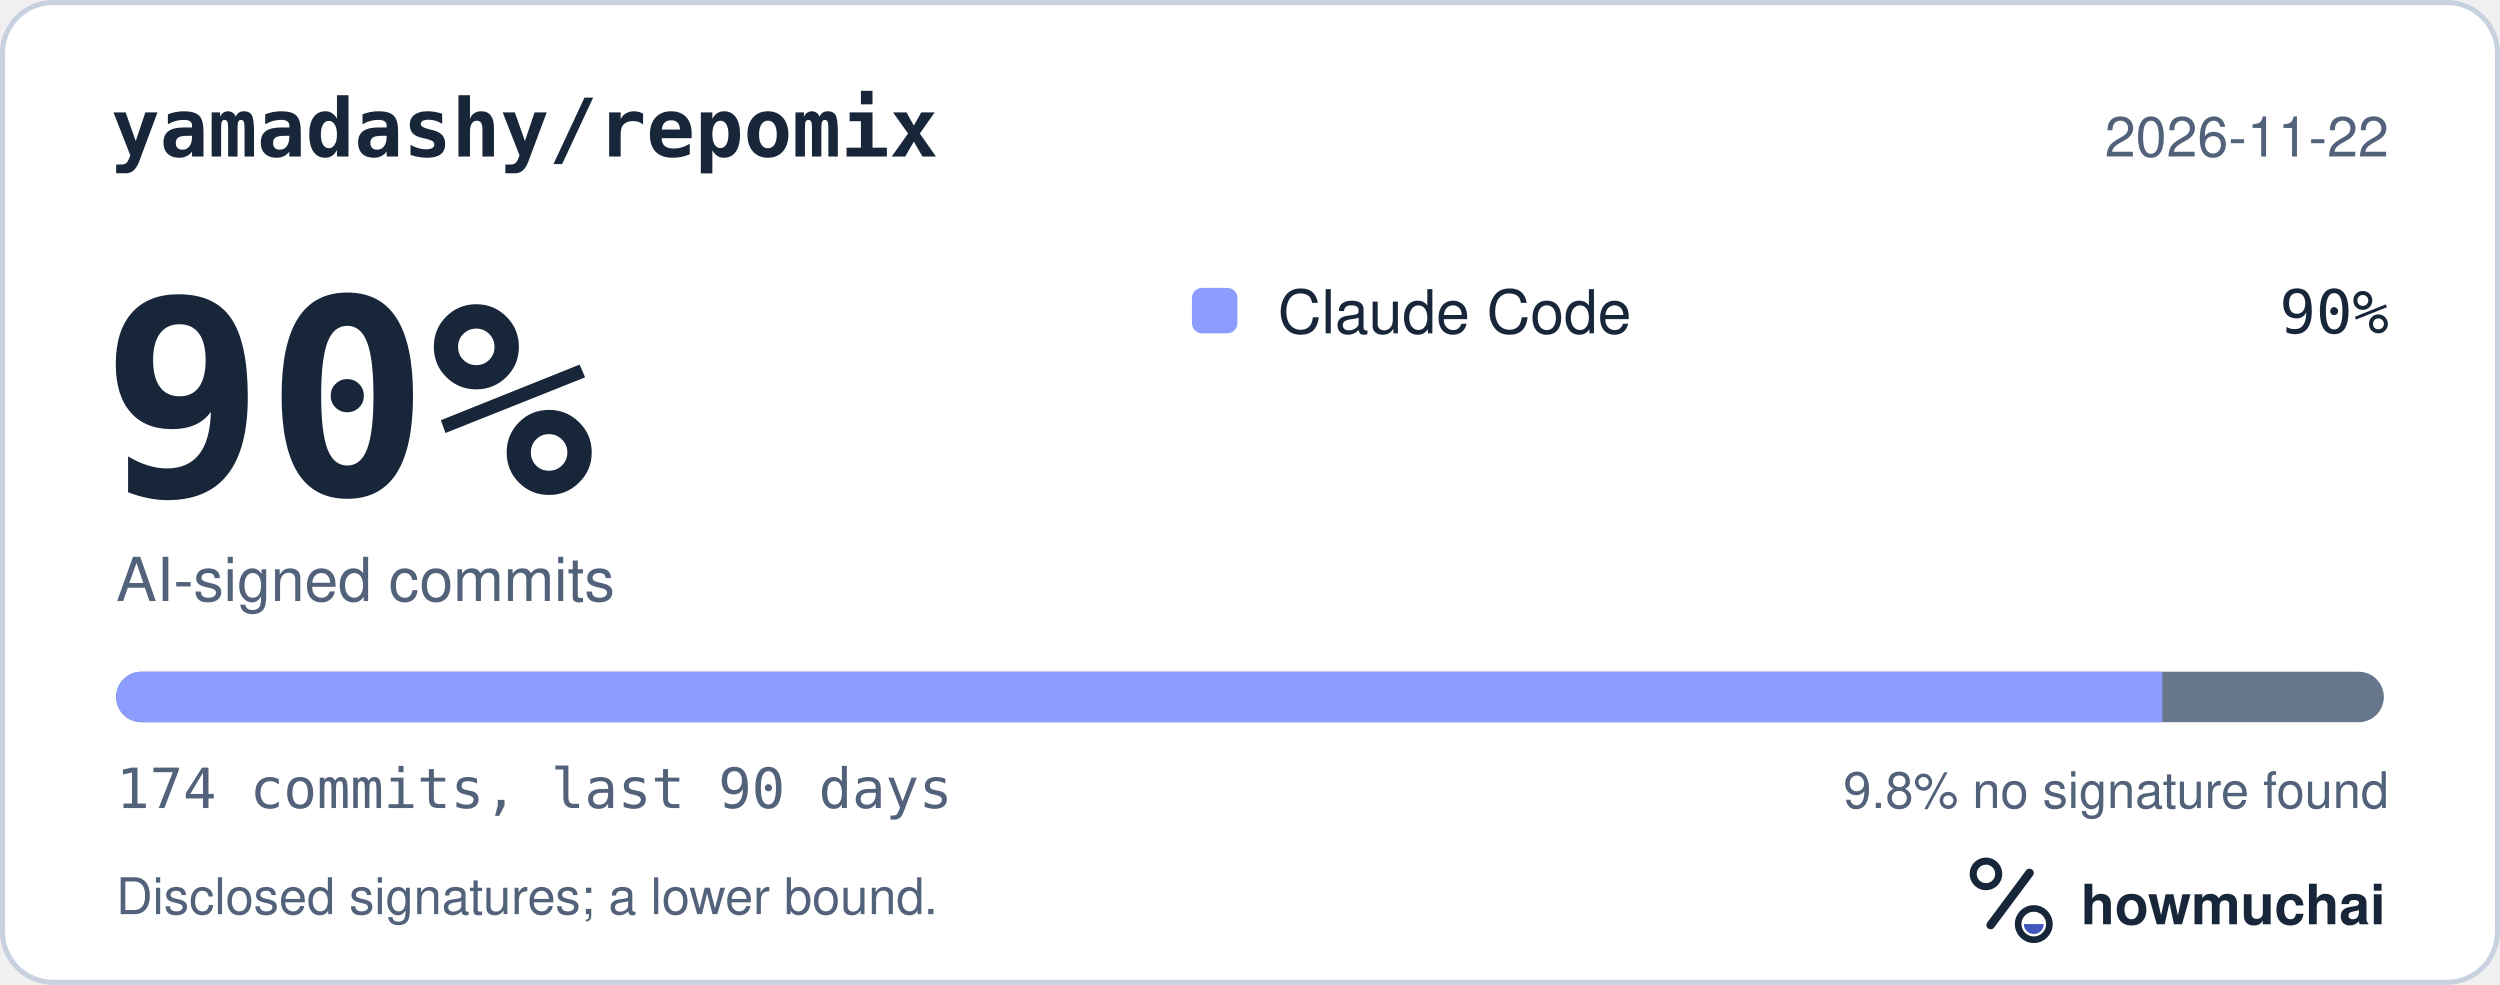
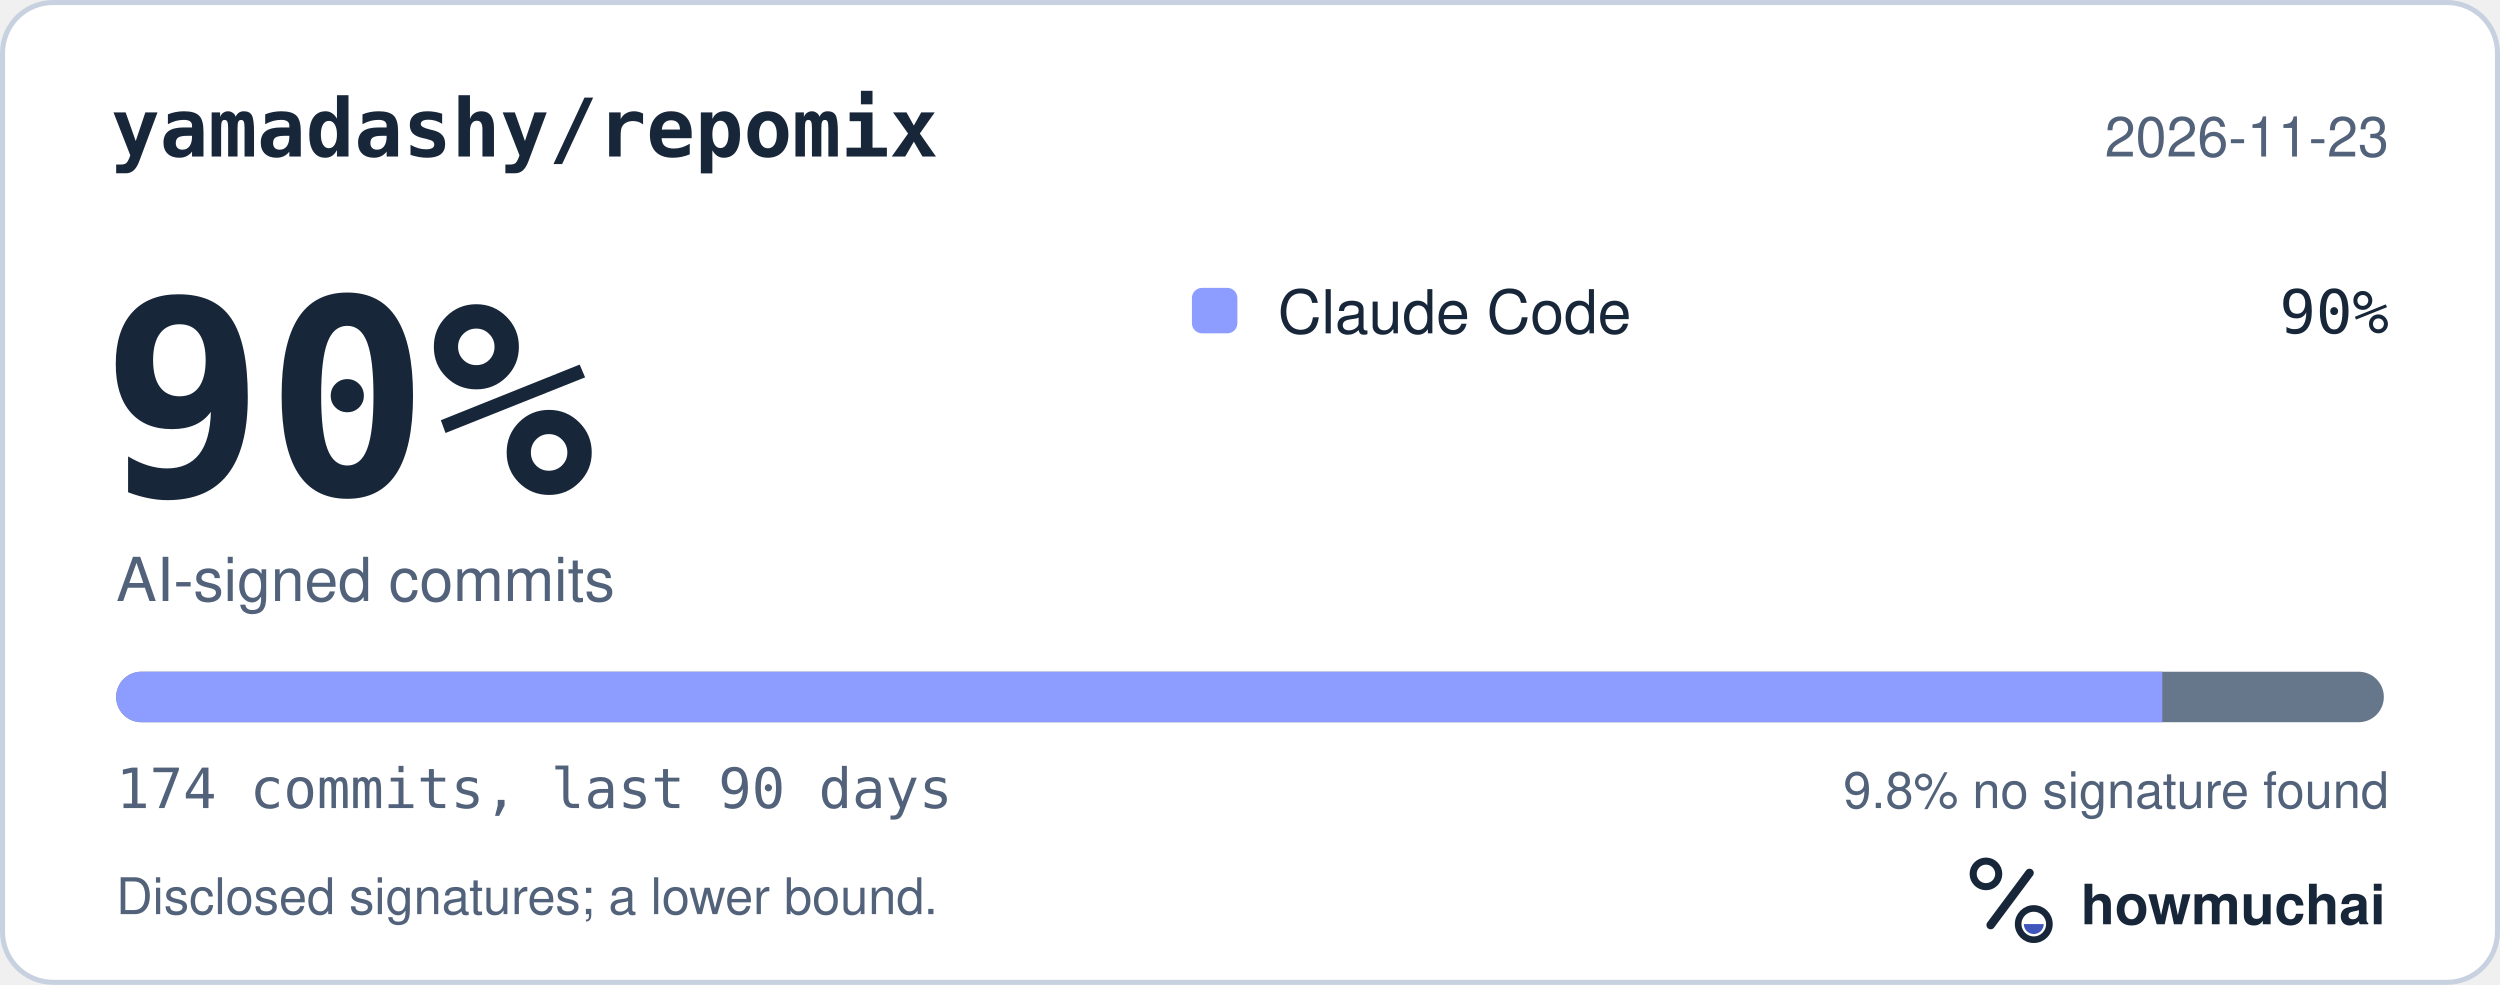
<svg xmlns="http://www.w3.org/2000/svg" width="495" height="195" viewBox="0 0 495 195" role="img" aria-labelledby="hm-t hm-d">
  <rect x="0.5" y="0.5" width="494" height="194" rx="10" fill="#FFFFFF" stroke="#C7D1DF" />
  <text x="22" y="31" fill="#18263A" font-family="ui-monospace, SF Mono, Menlo, Consolas, IBM Plex Mono, monospace" font-size="16" font-weight="600">yamadashy/repomix</text>
-   <text x="473" y="31" fill="#52627A" font-family="-apple-system, BlinkMacSystemFont, Segoe UI, Helvetica, Arial, Fira Sans, sans-serif" font-size="11" text-anchor="end">2026-11-22</text>
+   <text x="473" y="31" fill="#52627A" font-family="-apple-system, BlinkMacSystemFont, Segoe UI, Helvetica, Arial, Fira Sans, sans-serif" font-size="11" text-anchor="end">2026-11-23</text>
  <text x="20" y="98" fill="#18263A" font-family="ui-monospace, SF Mono, Menlo, Consolas, IBM Plex Mono, monospace" font-size="54" font-weight="700">90%</text>
  <text x="23" y="119" fill="#52627A" font-family="-apple-system, BlinkMacSystemFont, Segoe UI, Helvetica, Arial, Fira Sans, sans-serif" font-size="12">AI-signed commits</text>
  <rect x="236" y="57" width="9" height="9" rx="2" fill="#8D9DFF" />
  <text x="253" y="66" fill="#18263A" font-family="-apple-system, BlinkMacSystemFont, Segoe UI, Helvetica, Arial, Fira Sans, sans-serif" font-size="12">Claude Code</text>
  <text x="473" y="66" fill="#18263A" font-family="ui-monospace, SF Mono, Menlo, Consolas, IBM Plex Mono, monospace" font-size="12" text-anchor="end">90%</text>
  <defs>
    <clipPath id="hm-bar">
      <rect x="23" y="133" width="449" height="10" rx="5" />
    </clipPath>
  </defs>
  <rect x="23" y="133" width="449" height="10" rx="5" fill="#66768B" />
  <g clip-path="url(#hm-bar)">
    <rect x="23.00" y="133" width="405.13" height="10" fill="#8D9DFF" />
  </g>
  <text x="23" y="160" fill="#52627A" font-family="ui-monospace, SF Mono, Menlo, Consolas, IBM Plex Mono, monospace" font-size="11">174 commits, last 90 days</text>
  <text x="473" y="160" fill="#52627A" font-family="-apple-system, BlinkMacSystemFont, Segoe UI, Helvetica, Arial, Fira Sans, sans-serif" font-size="10" text-anchor="end">9.8% no signature found</text>
  <text x="23" y="181" fill="#52627A" font-family="-apple-system, BlinkMacSystemFont, Segoe UI, Helvetica, Arial, Fira Sans, sans-serif" font-size="10">Disclosed signatures; a lower bound.</text>
  <g transform="translate(386 166) scale(0.046875)">
    <circle cx="154" cy="150" r="54" fill="none" stroke="#18263A" stroke-width="30" />
    <path d="M174 366 338 146" fill="none" stroke="#18263A" stroke-width="36" stroke-linecap="round" />
    <circle cx="356" cy="362" r="66" fill="none" stroke="#18263A" stroke-width="28" />
    <path d="M314 362a42 42 0 0 0 84 0Z" fill="#4056BC" />
  </g>
  <text x="412" y="183" fill="#18263A" font-family="-apple-system, BlinkMacSystemFont, Segoe UI, Helvetica, Arial, Fira Sans, sans-serif" font-size="11" font-weight="650">howmuchai</text>
</svg>
